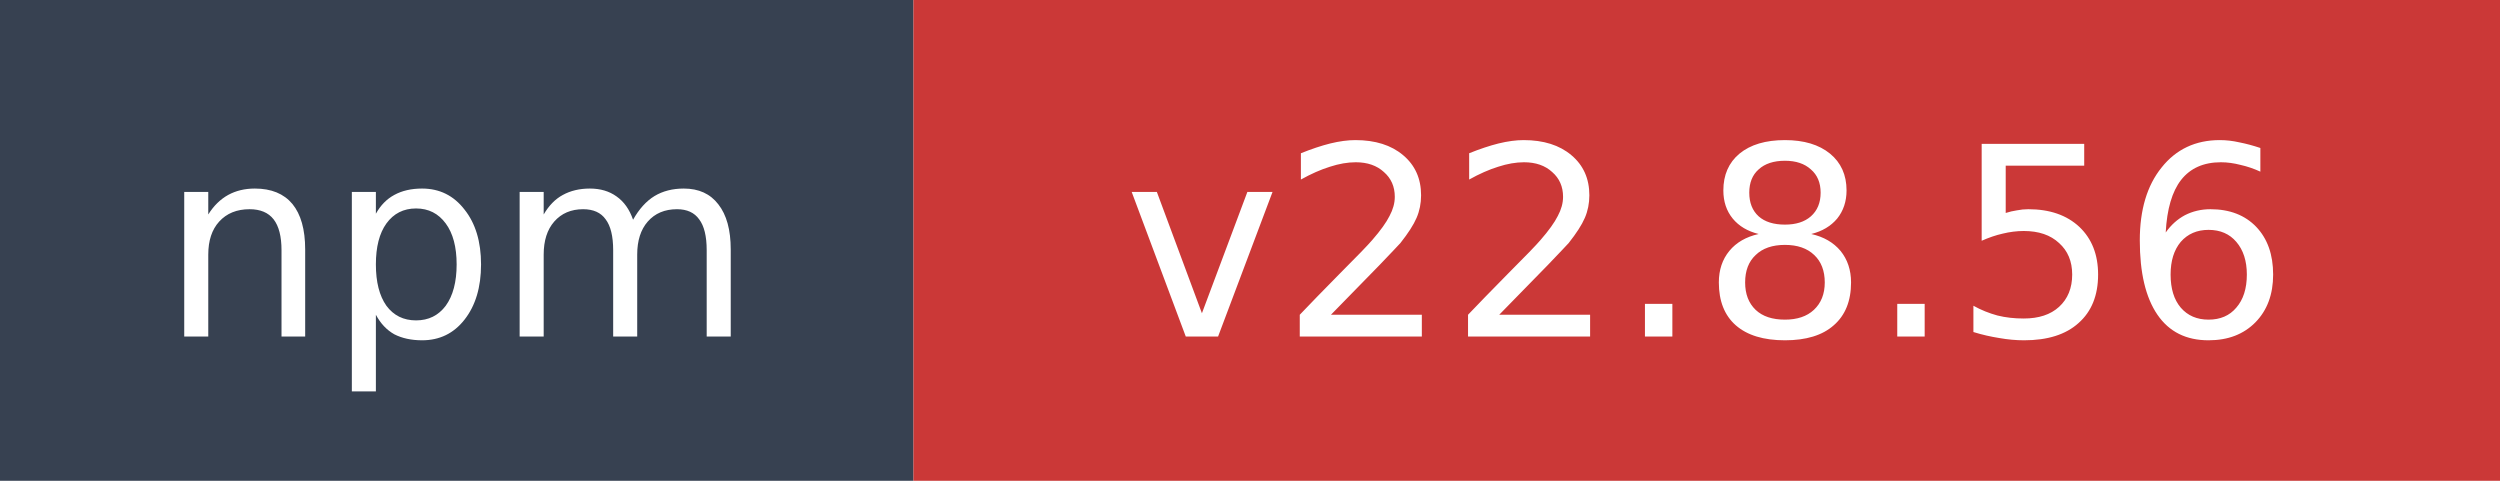
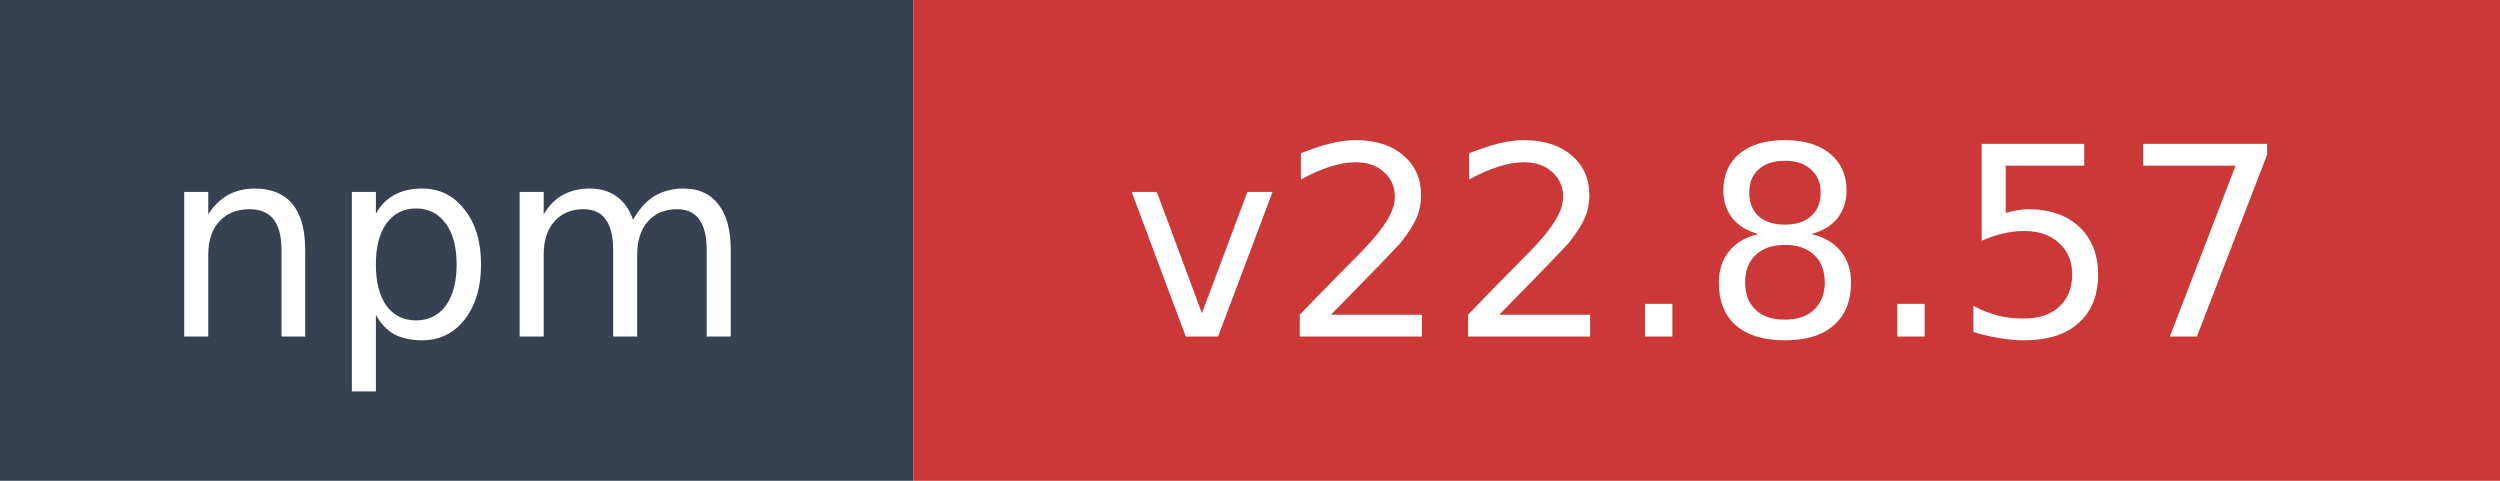
- <svg xmlns="http://www.w3.org/2000/svg" width="104" height="20" role="img" aria-label="npm: v22.8.56">
+ <svg xmlns="http://www.w3.org/2000/svg" width="104" height="20" role="img" aria-label="npm: v22.8.57">
  <rect width="38" height="20" fill="#374151" />
  <rect x="38" width="66" height="20" fill="#cb3837" />
  <text x="19" y="14" fill="#ffffff" font-family="Verdana,Geneva,DejaVu Sans,sans-serif" font-size="11" text-anchor="middle">npm</text>
-   <text x="71" y="14" fill="#ffffff" font-family="Verdana,Geneva,DejaVu Sans,sans-serif" font-size="11" text-anchor="middle">v22.8.56</text>
+   <text x="71" y="14" fill="#ffffff" font-family="Verdana,Geneva,DejaVu Sans,sans-serif" font-size="11" text-anchor="middle">v22.8.57</text>
</svg>
